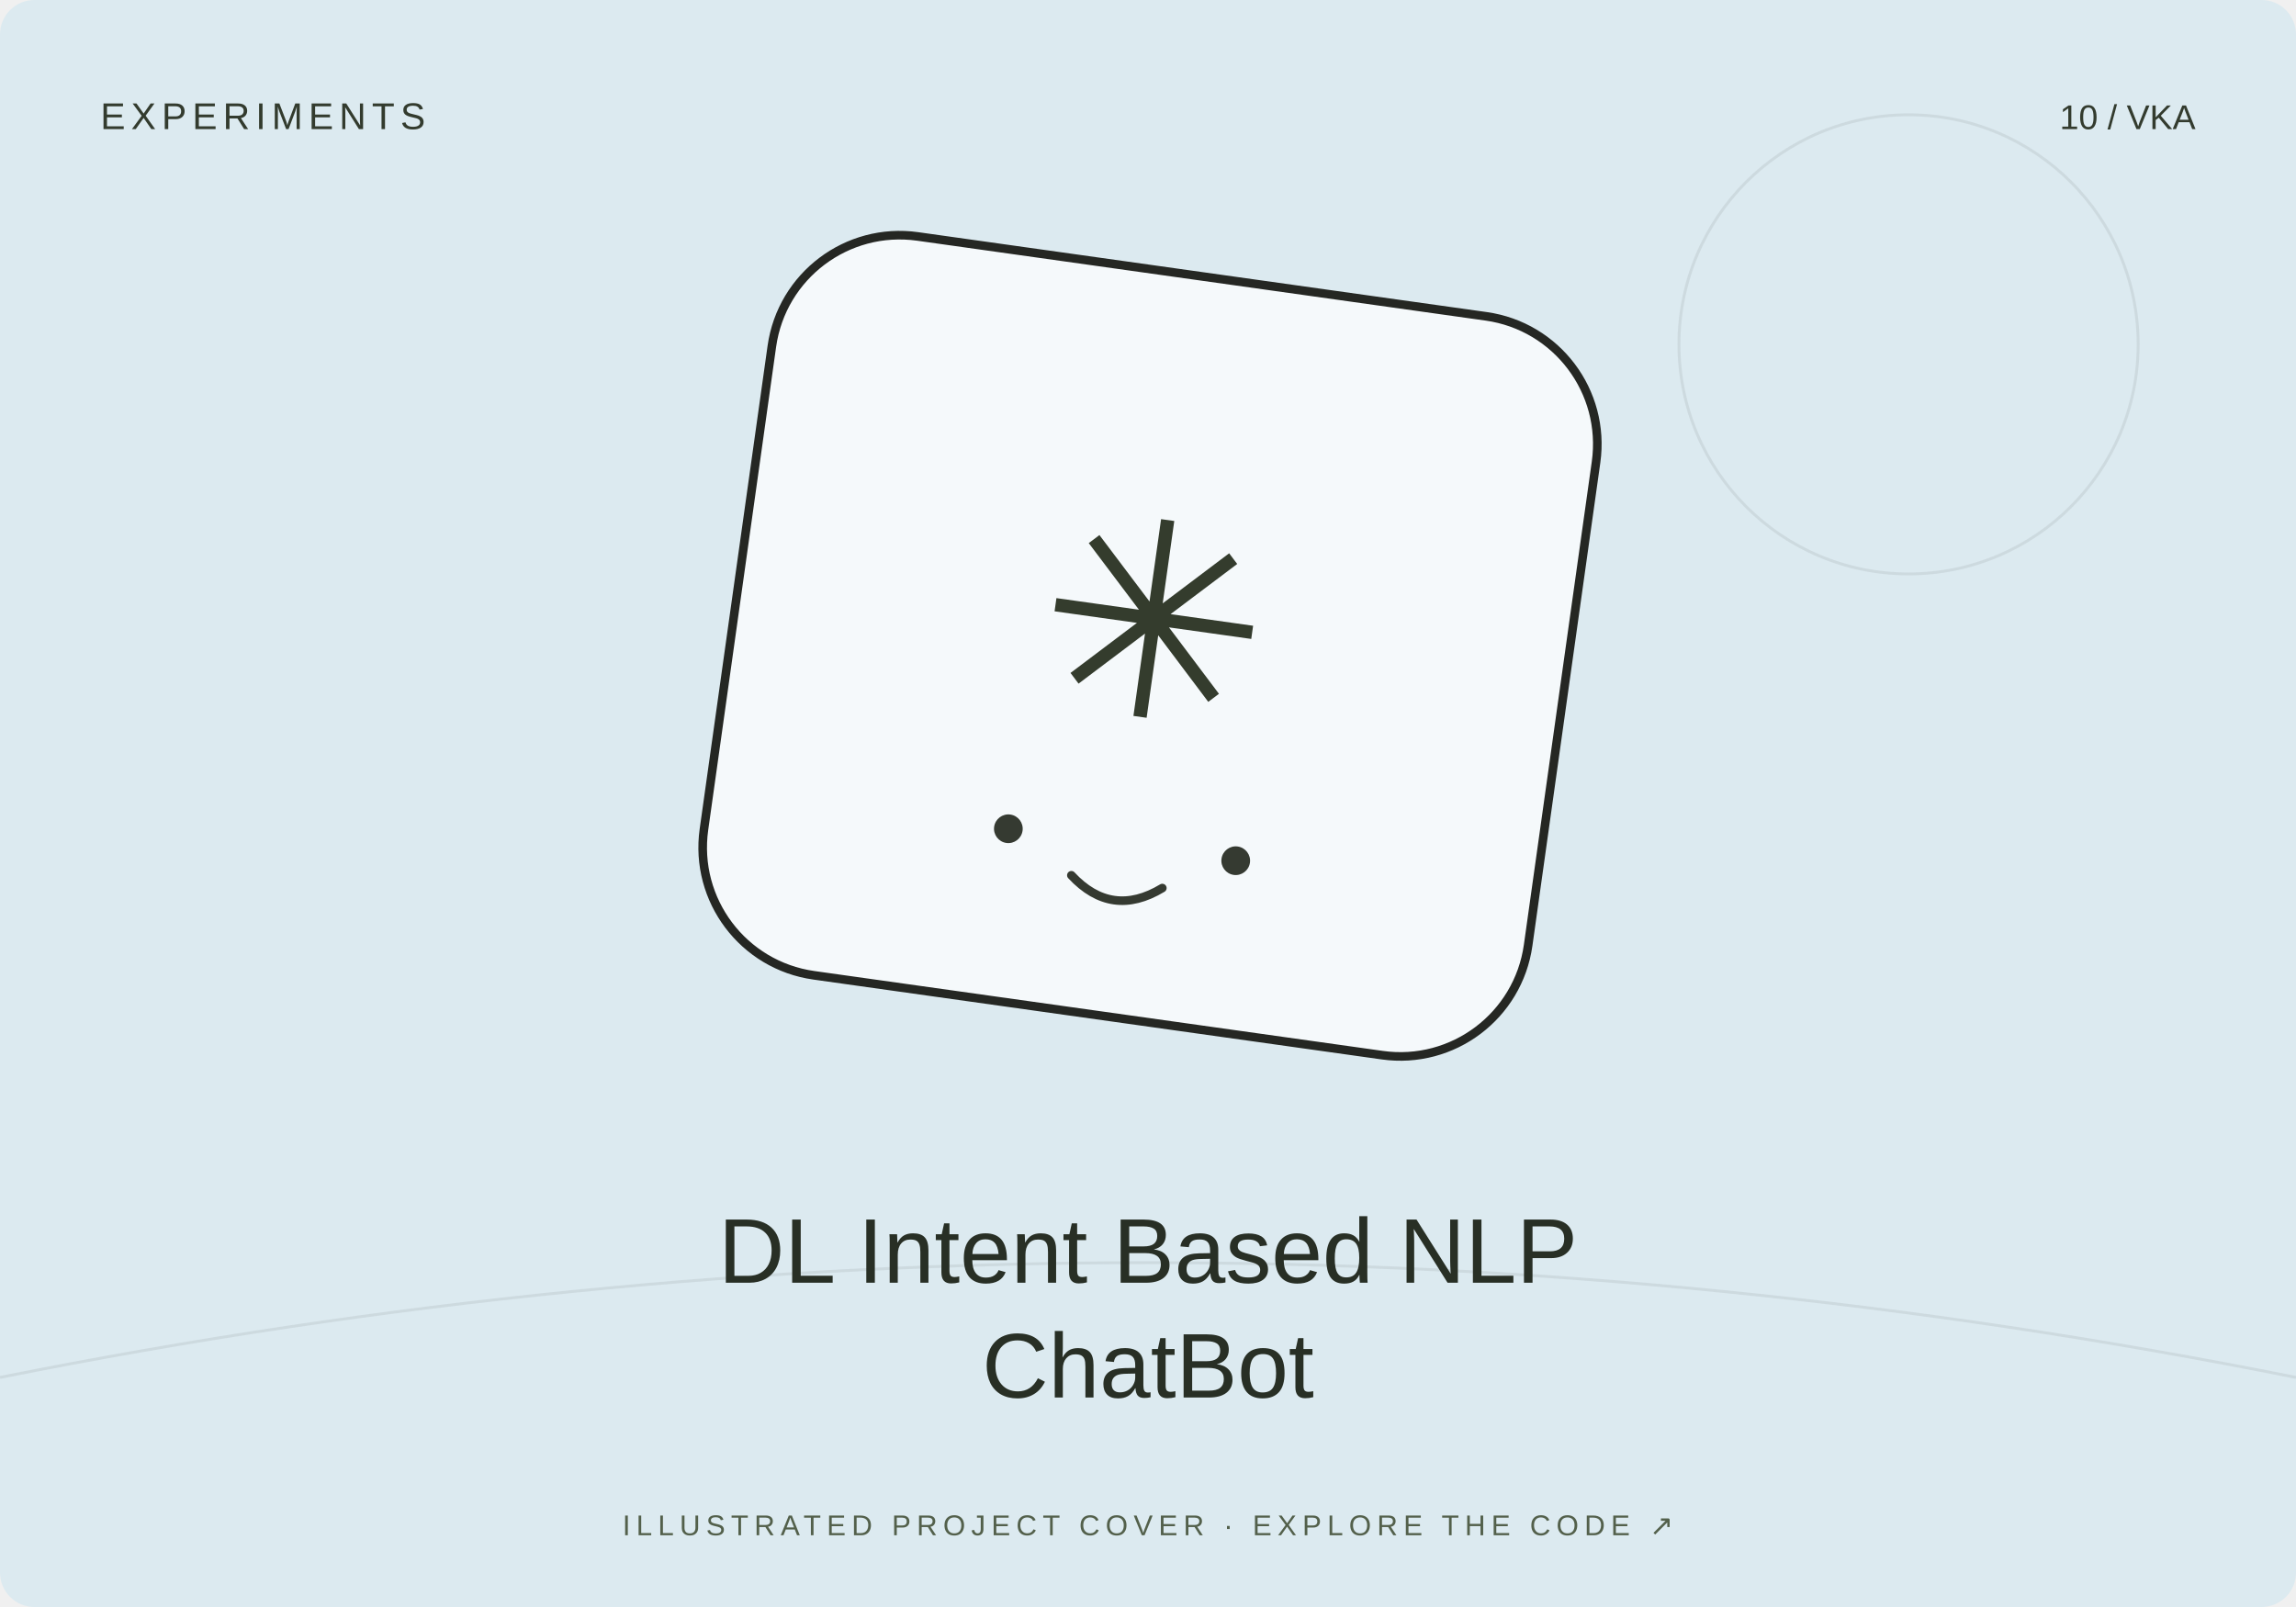
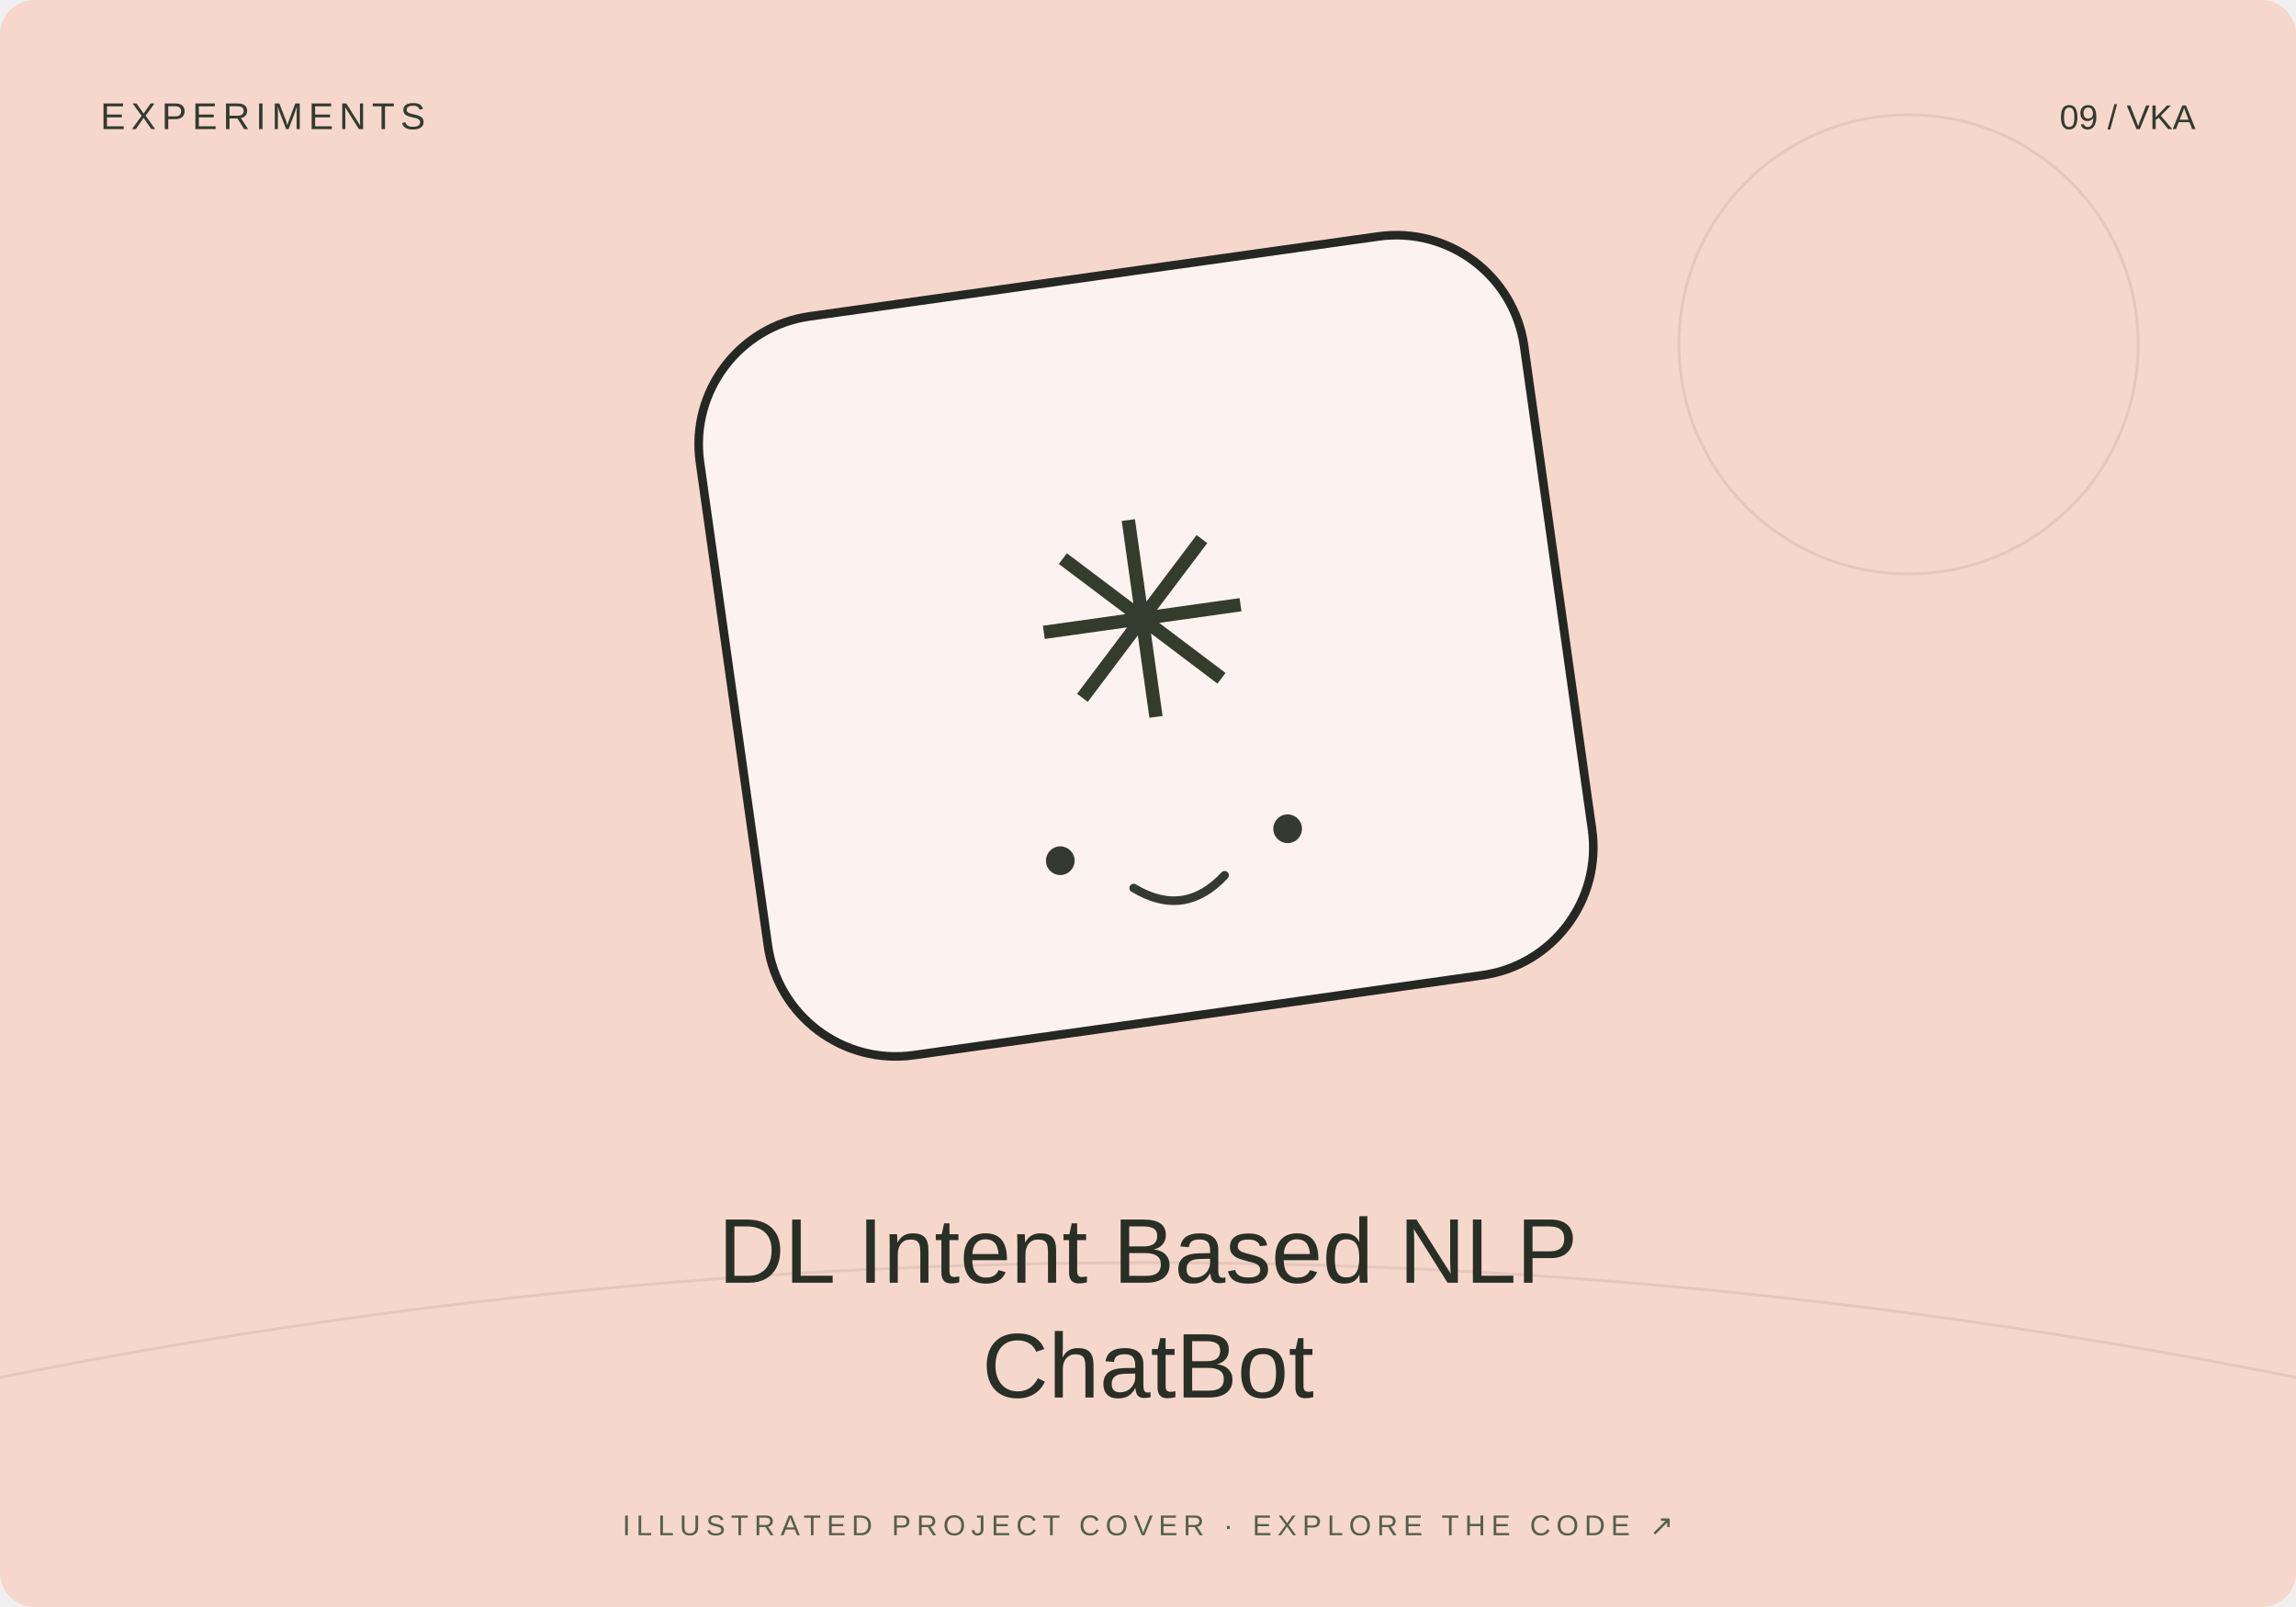
<svg xmlns="http://www.w3.org/2000/svg" width="800" height="560" viewBox="0 0 800 560">
-   <rect width="800" height="560" rx="12" fill="#dceaf0" />
+   <rect width="800" height="560" rx="12" fill="#f6d7cb" />
  <path d="M0 480Q400 400 800 480" stroke="#20231f" stroke-opacity=".08" fill="none" />
  <circle cx="665" cy="120" r="80" fill="none" stroke="#20231f" stroke-opacity=".08" />
-   <g transform="translate(400 230) rotate(8)">
+   <g transform="translate(400 230) rotate(-8)">
    <rect x="-145" y="-135" width="290" height="260" rx="45" fill="#fff" fill-opacity=".7" stroke="#252723" stroke-width="3" />
    <text y="20" text-anchor="middle" font-family="Arial,sans-serif" font-size="95" fill="#343c2d">✳</text>
    <circle cx="-40" cy="65" r="5" fill="#353a31" />
    <circle cx="40" cy="65" r="5" fill="#353a31" />
    <path d="M-16 78q16 13 32 0" fill="none" stroke="#353a31" stroke-width="3" stroke-linecap="round" />
  </g>
  <text x="35" y="45" font-size="13" font-family="Arial,sans-serif" fill="#333b2e" letter-spacing="2">EXPERIMENTS</text>
-   <text x="765" y="45" text-anchor="end" font-size="12" font-family="Arial,sans-serif" fill="#333b2e">10 / VKA</text>
+   <text x="765" y="45" text-anchor="end" font-size="12" font-family="Arial,sans-serif" fill="#333b2e">09 / VKA</text>
  <text x="400" y="447" text-anchor="middle" font-family="Arial,sans-serif" font-size="32" fill="#282f25">DL Intent Based NLP</text>
  <text x="400" y="487" text-anchor="middle" font-family="Arial,sans-serif" font-size="32" fill="#282f25">ChatBot</text>
  <text x="400" y="535" text-anchor="middle" font-family="Arial,sans-serif" font-size="10" fill="#53604b" letter-spacing="2">ILLUSTRATED PROJECT COVER · EXPLORE THE CODE ↗</text>
</svg>
